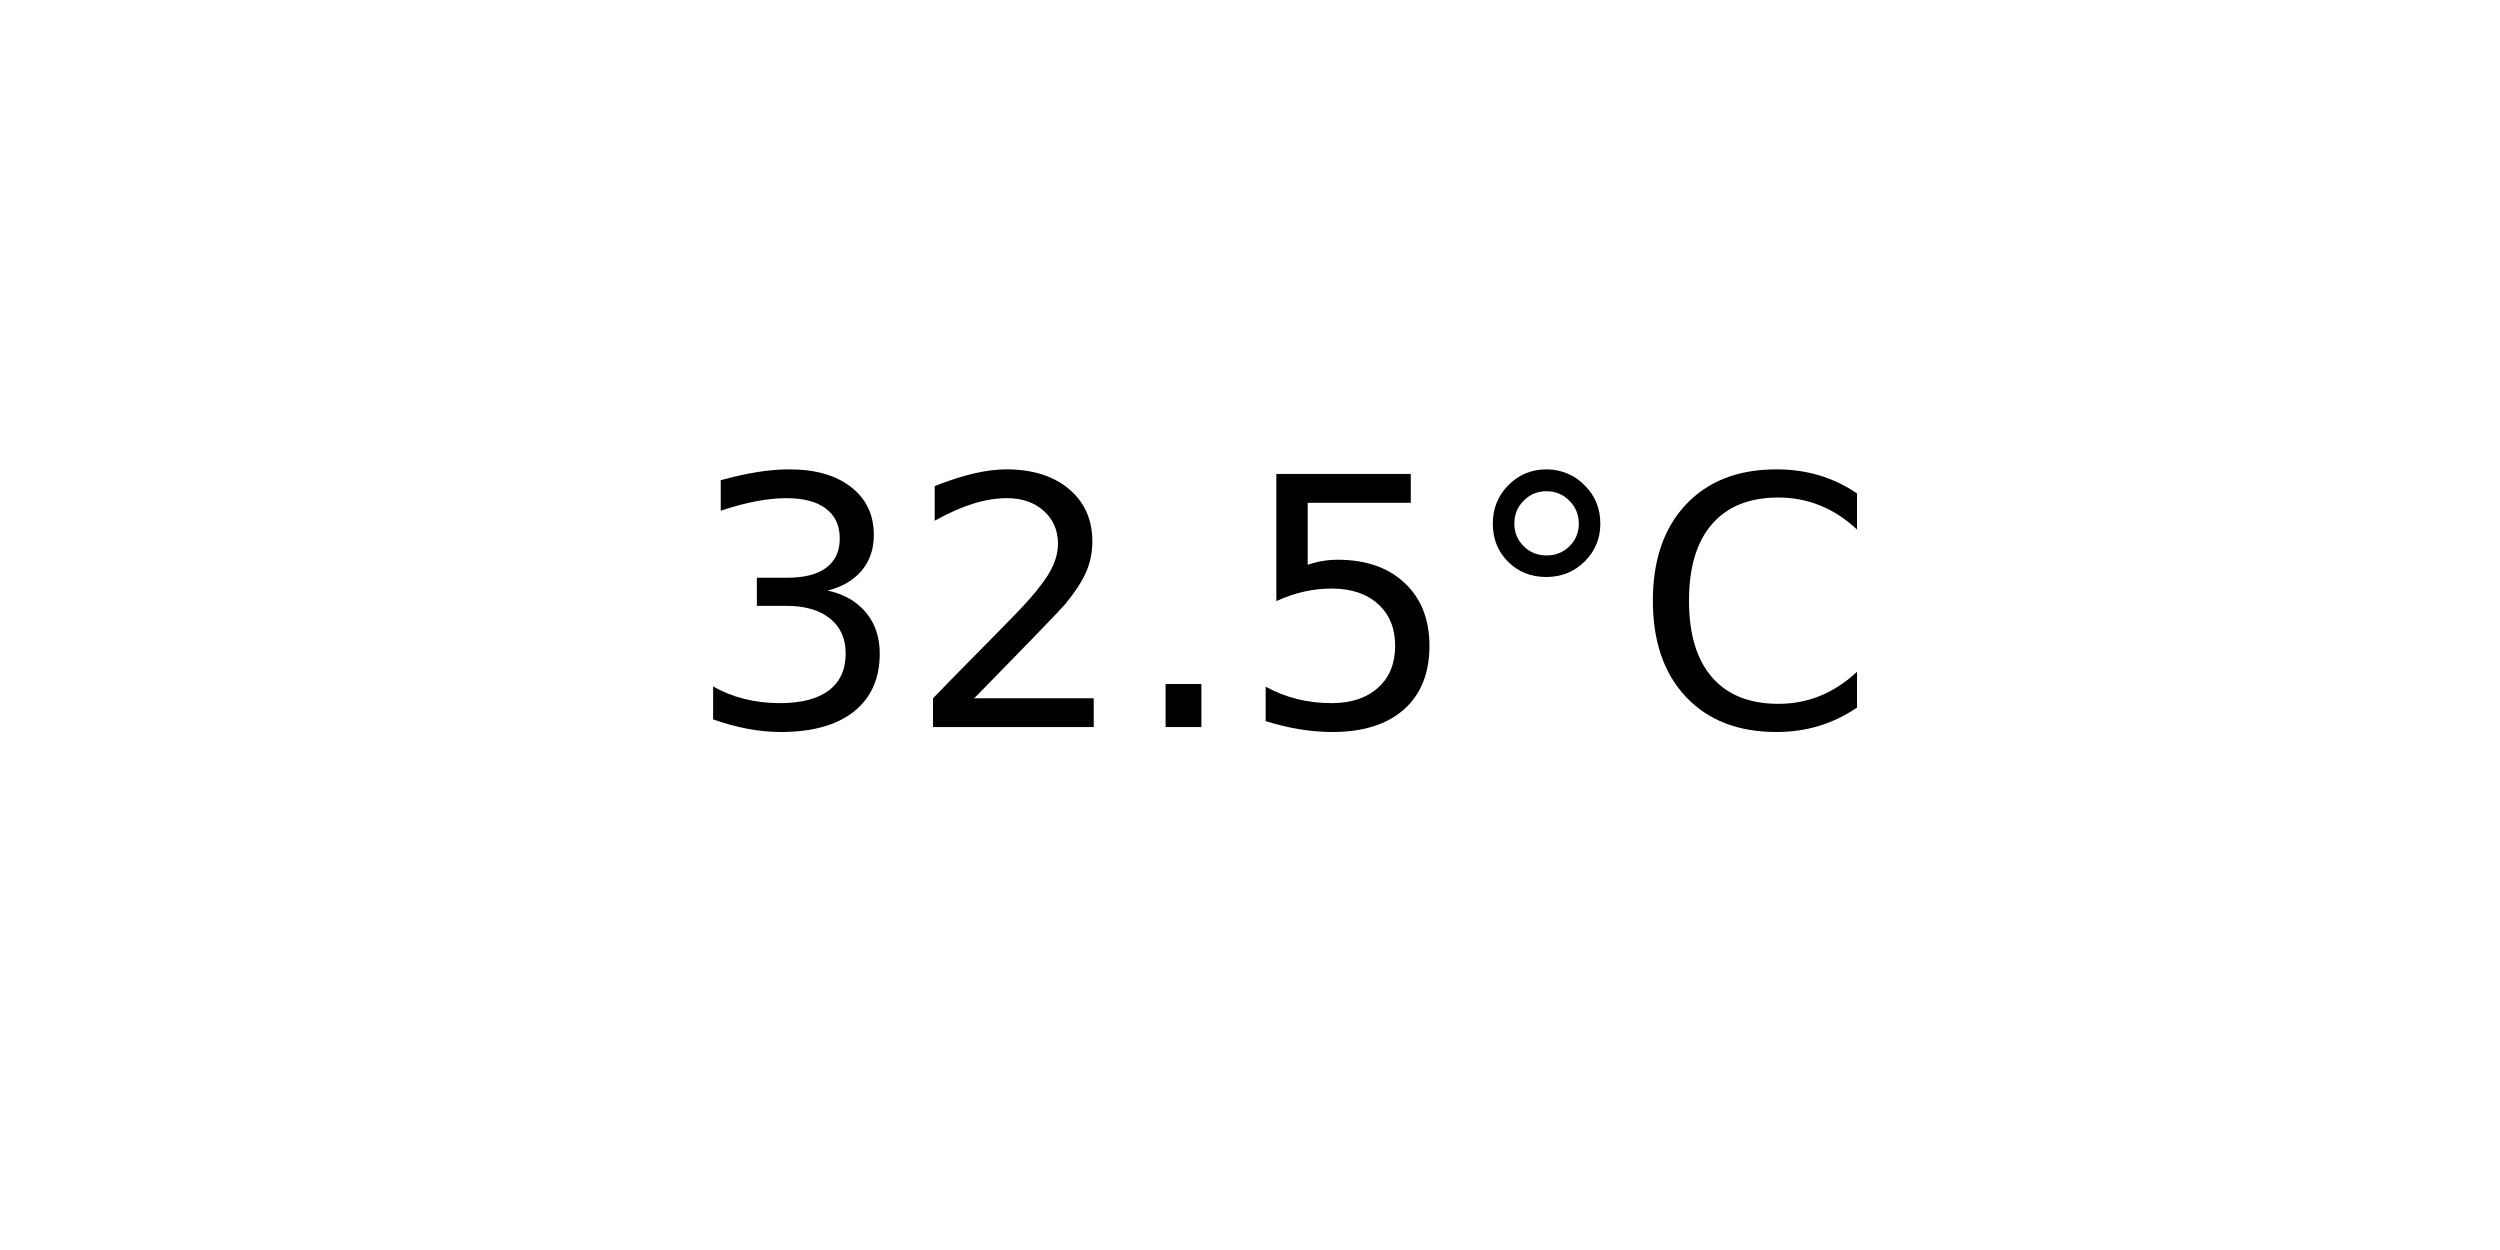
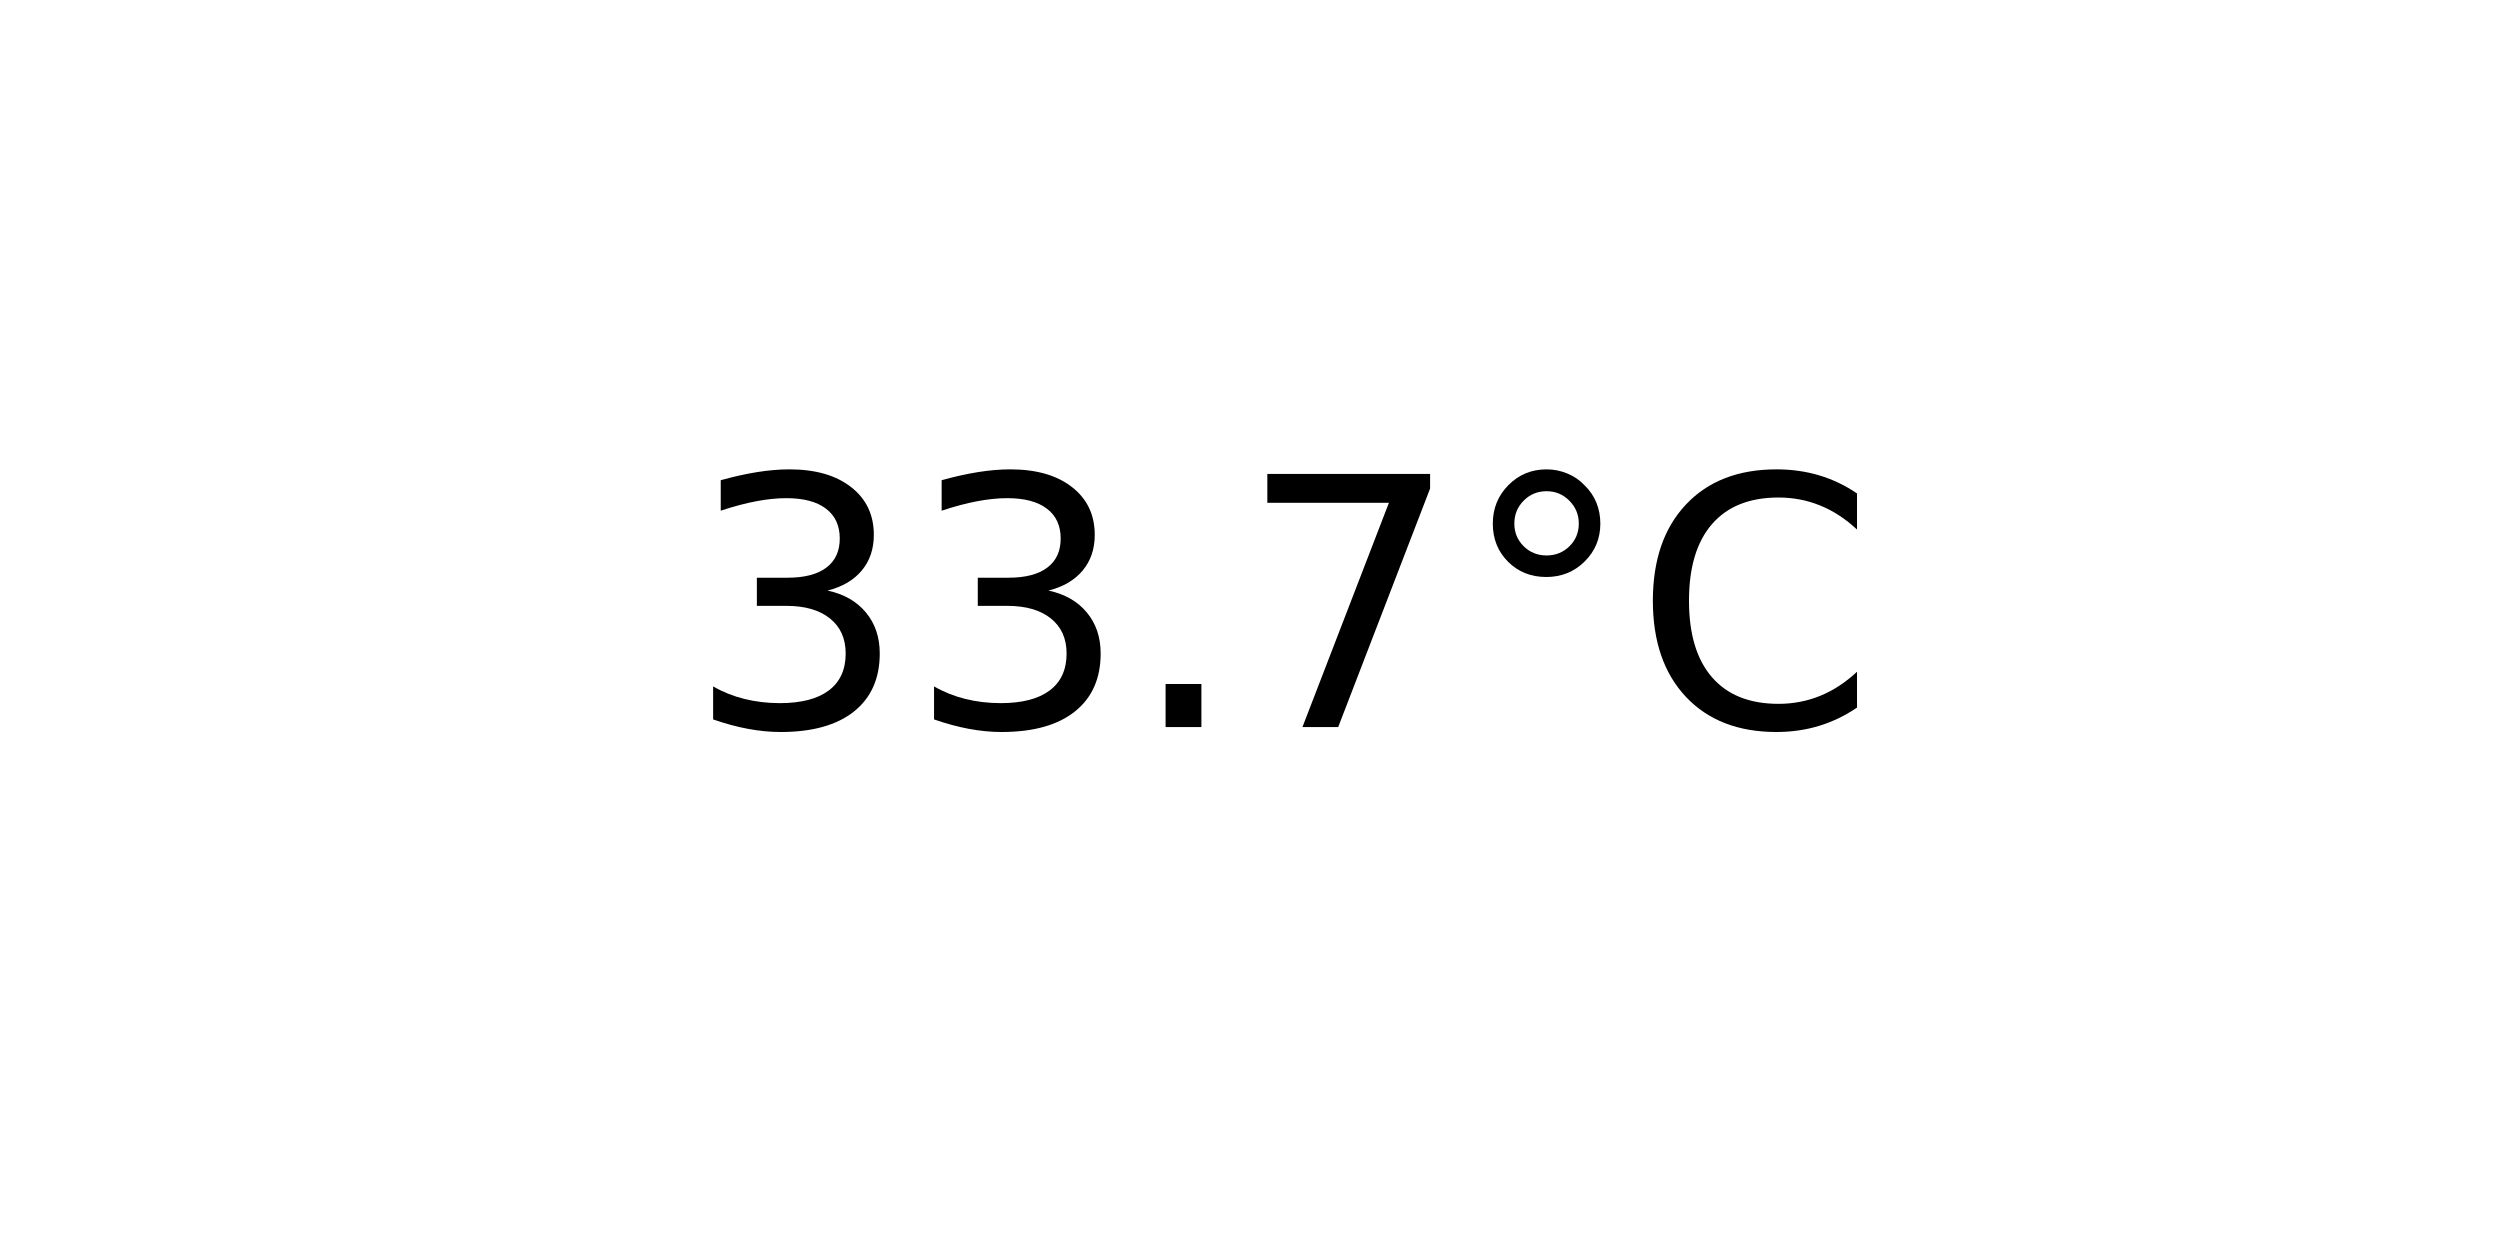
<svg xmlns="http://www.w3.org/2000/svg" xmlns:xlink="http://www.w3.org/1999/xlink" width="72pt" height="36pt" viewBox="0 0 72 36" version="1.1">
  <defs>
    <style type="text/css">*{stroke-linejoin: round; stroke-linecap: butt}</style>
  </defs>
  <g id="figure_1">
    <g id="axes_1">
      <g id="text_1">
        <g transform="translate(19.77578 20.93937) scale(0.1 -0.1)">
          <defs>
            <path id="DejaVuSans-33" d="M 2597 2516  Q 3050 2419 3304 2112  Q 3559 1806 3559 1356  Q 3559 666 3084 287  Q 2609 -91 1734 -91  Q 1441 -91 1130 -33  Q 819 25 488 141  L 488 750  Q 750 597 1062 519  Q 1375 441 1716 441  Q 2309 441 2620 675  Q 2931 909 2931 1356  Q 2931 1769 2642 2001  Q 2353 2234 1838 2234  L 1294 2234  L 1294 2753  L 1863 2753  Q 2328 2753 2575 2939  Q 2822 3125 2822 3475  Q 2822 3834 2567 4026  Q 2313 4219 1838 4219  Q 1578 4219 1281 4162  Q 984 4106 628 3988  L 628 4550  Q 988 4650 1302 4700  Q 1616 4750 1894 4750  Q 2613 4750 3031 4423  Q 3450 4097 3450 3541  Q 3450 3153 3228 2886  Q 3006 2619 2597 2516  z " transform="scale(0.015625)" />
-             <path id="DejaVuSans-32" d="M 1228 531  L 3431 531  L 3431 0  L 469 0  L 469 531  Q 828 903 1448 1529  Q 2069 2156 2228 2338  Q 2531 2678 2651 2914  Q 2772 3150 2772 3378  Q 2772 3750 2511 3984  Q 2250 4219 1831 4219  Q 1534 4219 1204 4116  Q 875 4013 500 3803  L 500 4441  Q 881 4594 1212 4672  Q 1544 4750 1819 4750  Q 2544 4750 2975 4387  Q 3406 4025 3406 3419  Q 3406 3131 3298 2873  Q 3191 2616 2906 2266  Q 2828 2175 2409 1742  Q 1991 1309 1228 531  z " transform="scale(0.015625)" />
            <path id="DejaVuSans-2e" d="M 684 794  L 1344 794  L 1344 0  L 684 0  L 684 794  z " transform="scale(0.015625)" />
-             <path id="DejaVuSans-35" d="M 691 4666  L 3169 4666  L 3169 4134  L 1269 4134  L 1269 2991  Q 1406 3038 1543 3061  Q 1681 3084 1819 3084  Q 2600 3084 3056 2656  Q 3513 2228 3513 1497  Q 3513 744 3044 326  Q 2575 -91 1722 -91  Q 1428 -91 1123 -41  Q 819 9 494 109  L 494 744  Q 775 591 1075 516  Q 1375 441 1709 441  Q 2250 441 2565 725  Q 2881 1009 2881 1497  Q 2881 1984 2565 2268  Q 2250 2553 1709 2553  Q 1456 2553 1204 2497  Q 953 2441 691 2322  L 691 4666  z " transform="scale(0.015625)" />
+             <path id="DejaVuSans-37" d="M 525 4666  L 3525 4666  L 3525 4397  L 1831 0  L 1172 0  L 2766 4134  L 525 4134  L 525 4666  z " transform="scale(0.015625)" />
            <path id="DejaVuSans-b0" d="M 1600 4347  Q 1350 4347 1178 4173  Q 1006 4000 1006 3750  Q 1006 3503 1178 3333  Q 1350 3163 1600 3163  Q 1850 3163 2022 3333  Q 2194 3503 2194 3750  Q 2194 3997 2020 4172  Q 1847 4347 1600 4347  z M 1600 4750  Q 1800 4750 1984 4673  Q 2169 4597 2303 4453  Q 2447 4313 2519 4134  Q 2591 3956 2591 3750  Q 2591 3338 2302 3052  Q 2013 2766 1594 2766  Q 1172 2766 890 3047  Q 609 3328 609 3750  Q 609 4169 896 4459  Q 1184 4750 1600 4750  z " transform="scale(0.015625)" />
            <path id="DejaVuSans-43" d="M 4122 4306  L 4122 3641  Q 3803 3938 3442 4084  Q 3081 4231 2675 4231  Q 1875 4231 1450 3742  Q 1025 3253 1025 2328  Q 1025 1406 1450 917  Q 1875 428 2675 428  Q 3081 428 3442 575  Q 3803 722 4122 1019  L 4122 359  Q 3791 134 3420 21  Q 3050 -91 2638 -91  Q 1578 -91 968 557  Q 359 1206 359 2328  Q 359 3453 968 4101  Q 1578 4750 2638 4750  Q 3056 4750 3426 4639  Q 3797 4528 4122 4306  z " transform="scale(0.015625)" />
          </defs>
          <use xlink:href="#DejaVuSans-33" />
-           <use xlink:href="#DejaVuSans-32" x="63.623" />
+           <use xlink:href="#DejaVuSans-33" x="63.623" />
          <use xlink:href="#DejaVuSans-2e" x="127.246" />
-           <use xlink:href="#DejaVuSans-35" x="159.033" />
+           <use xlink:href="#DejaVuSans-37" x="159.033" />
          <use xlink:href="#DejaVuSans-b0" x="222.656" />
          <use xlink:href="#DejaVuSans-43" x="272.656" />
        </g>
      </g>
    </g>
  </g>
</svg>
